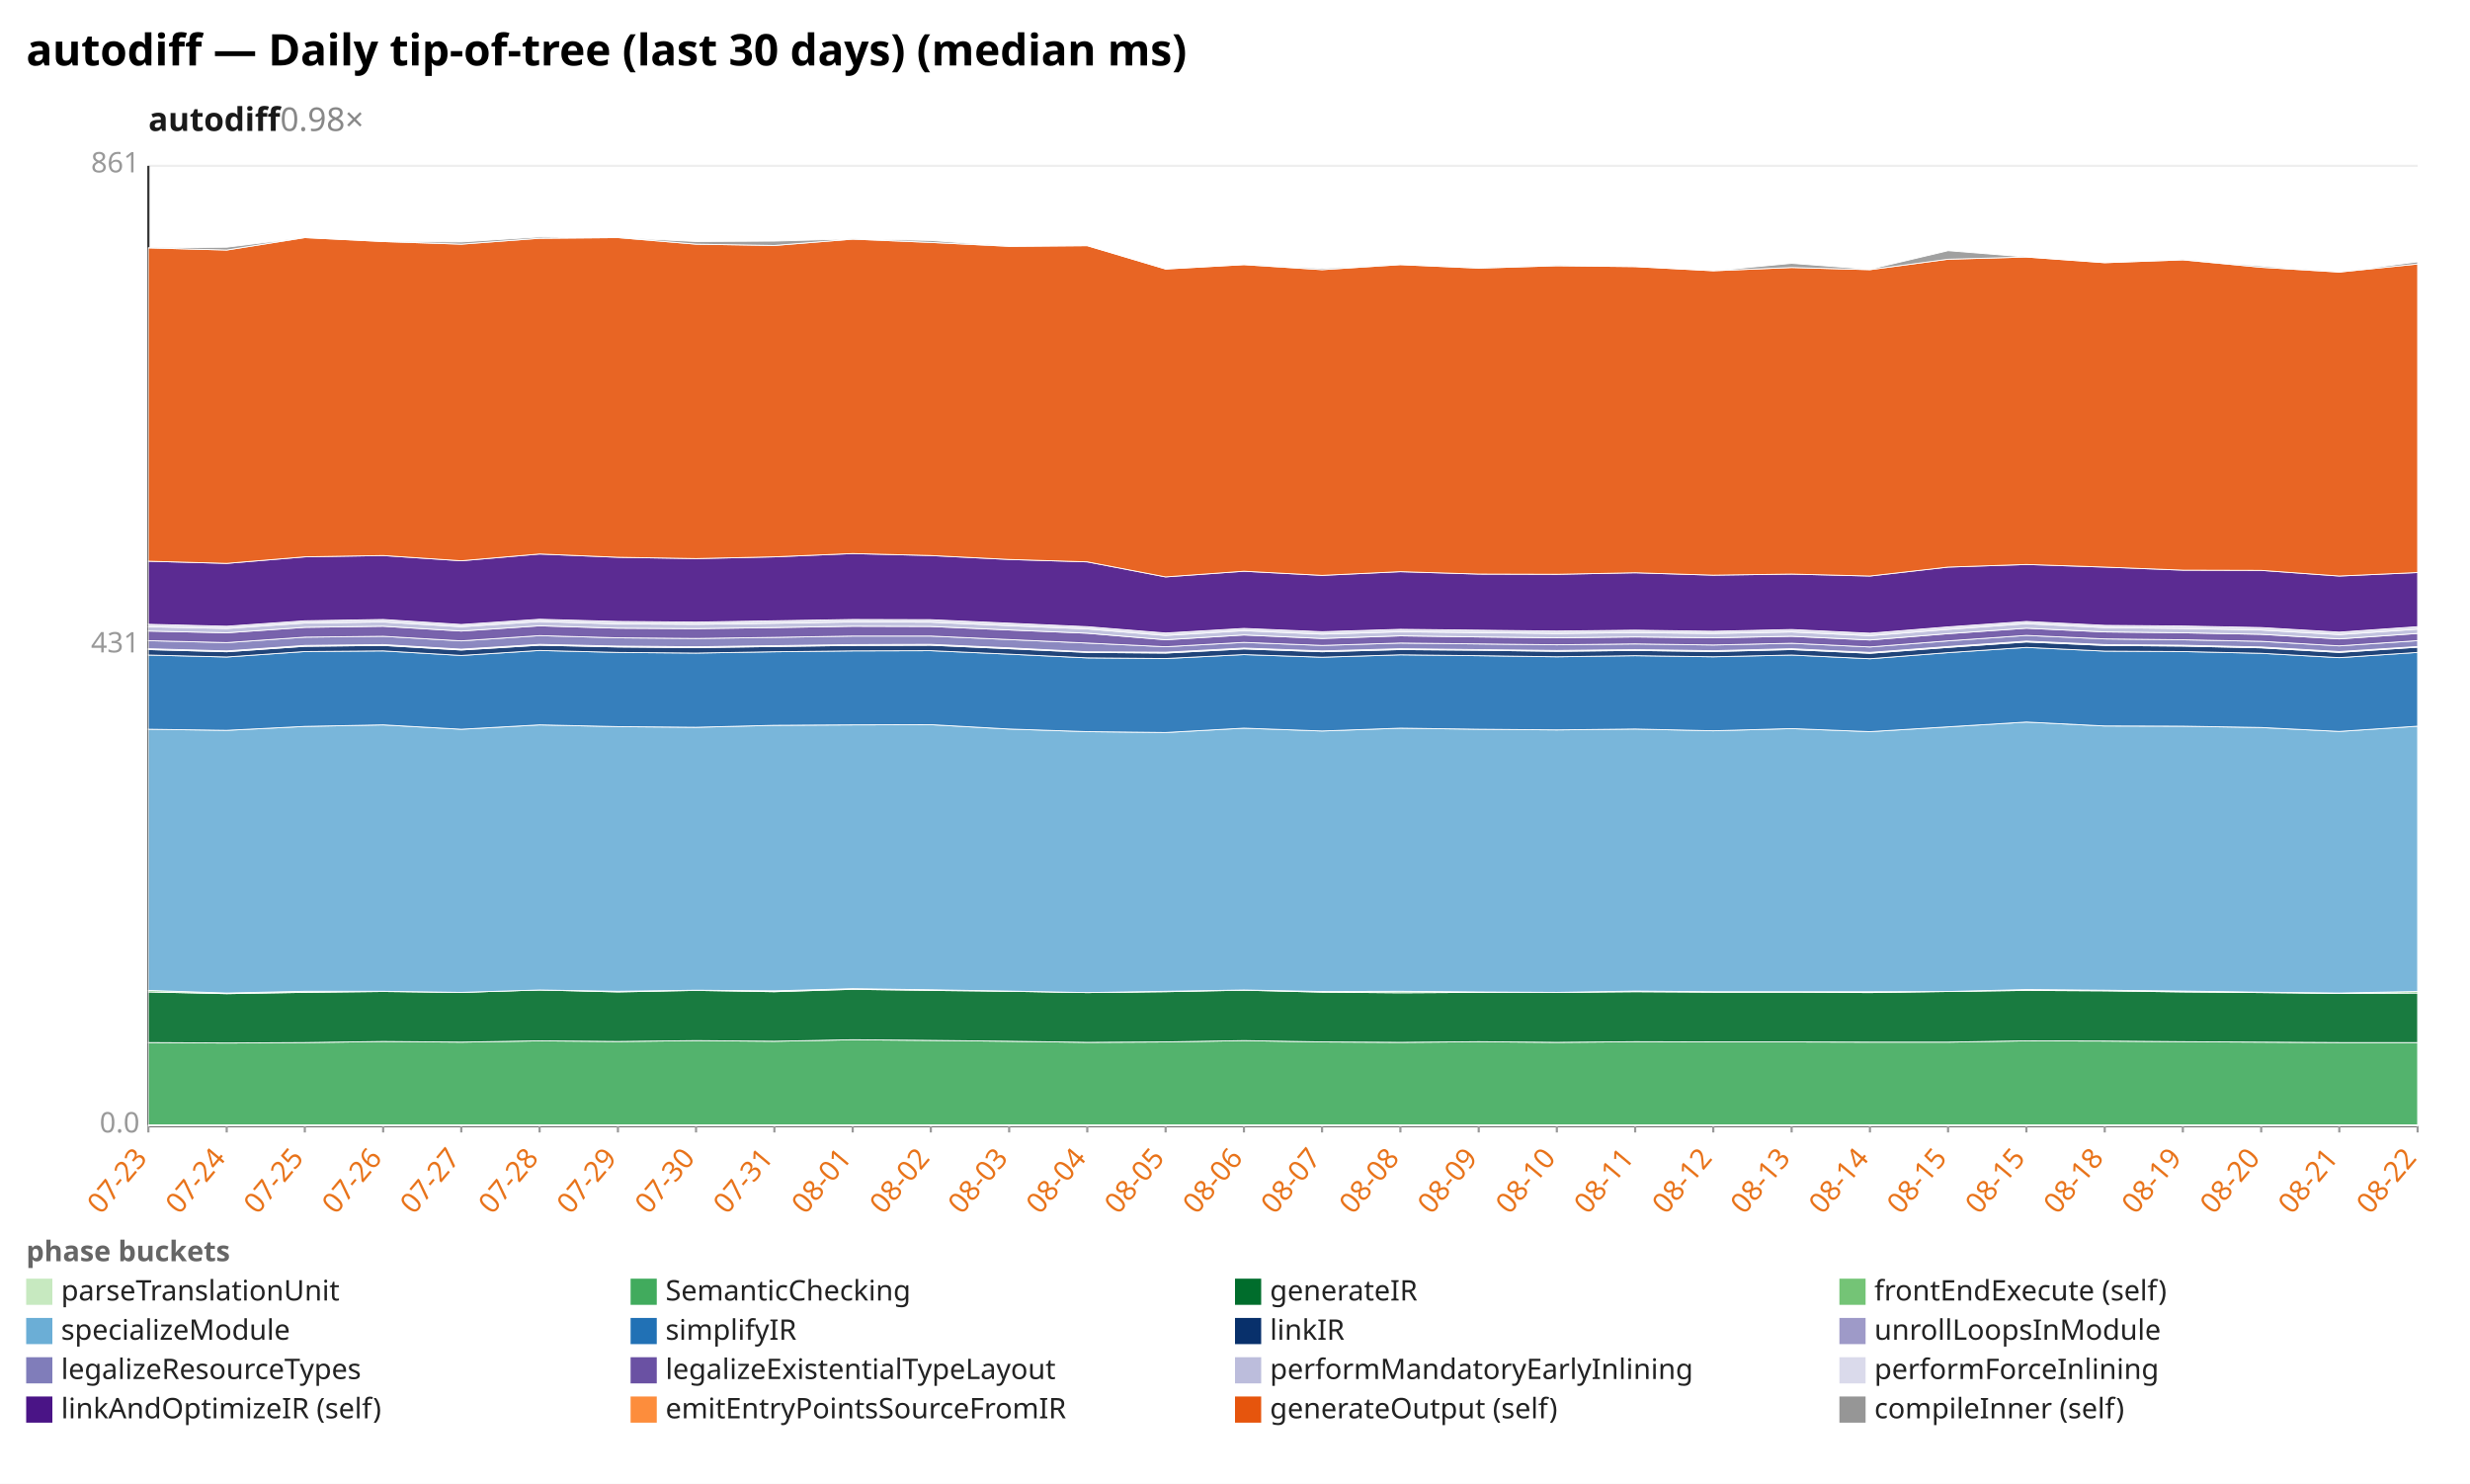
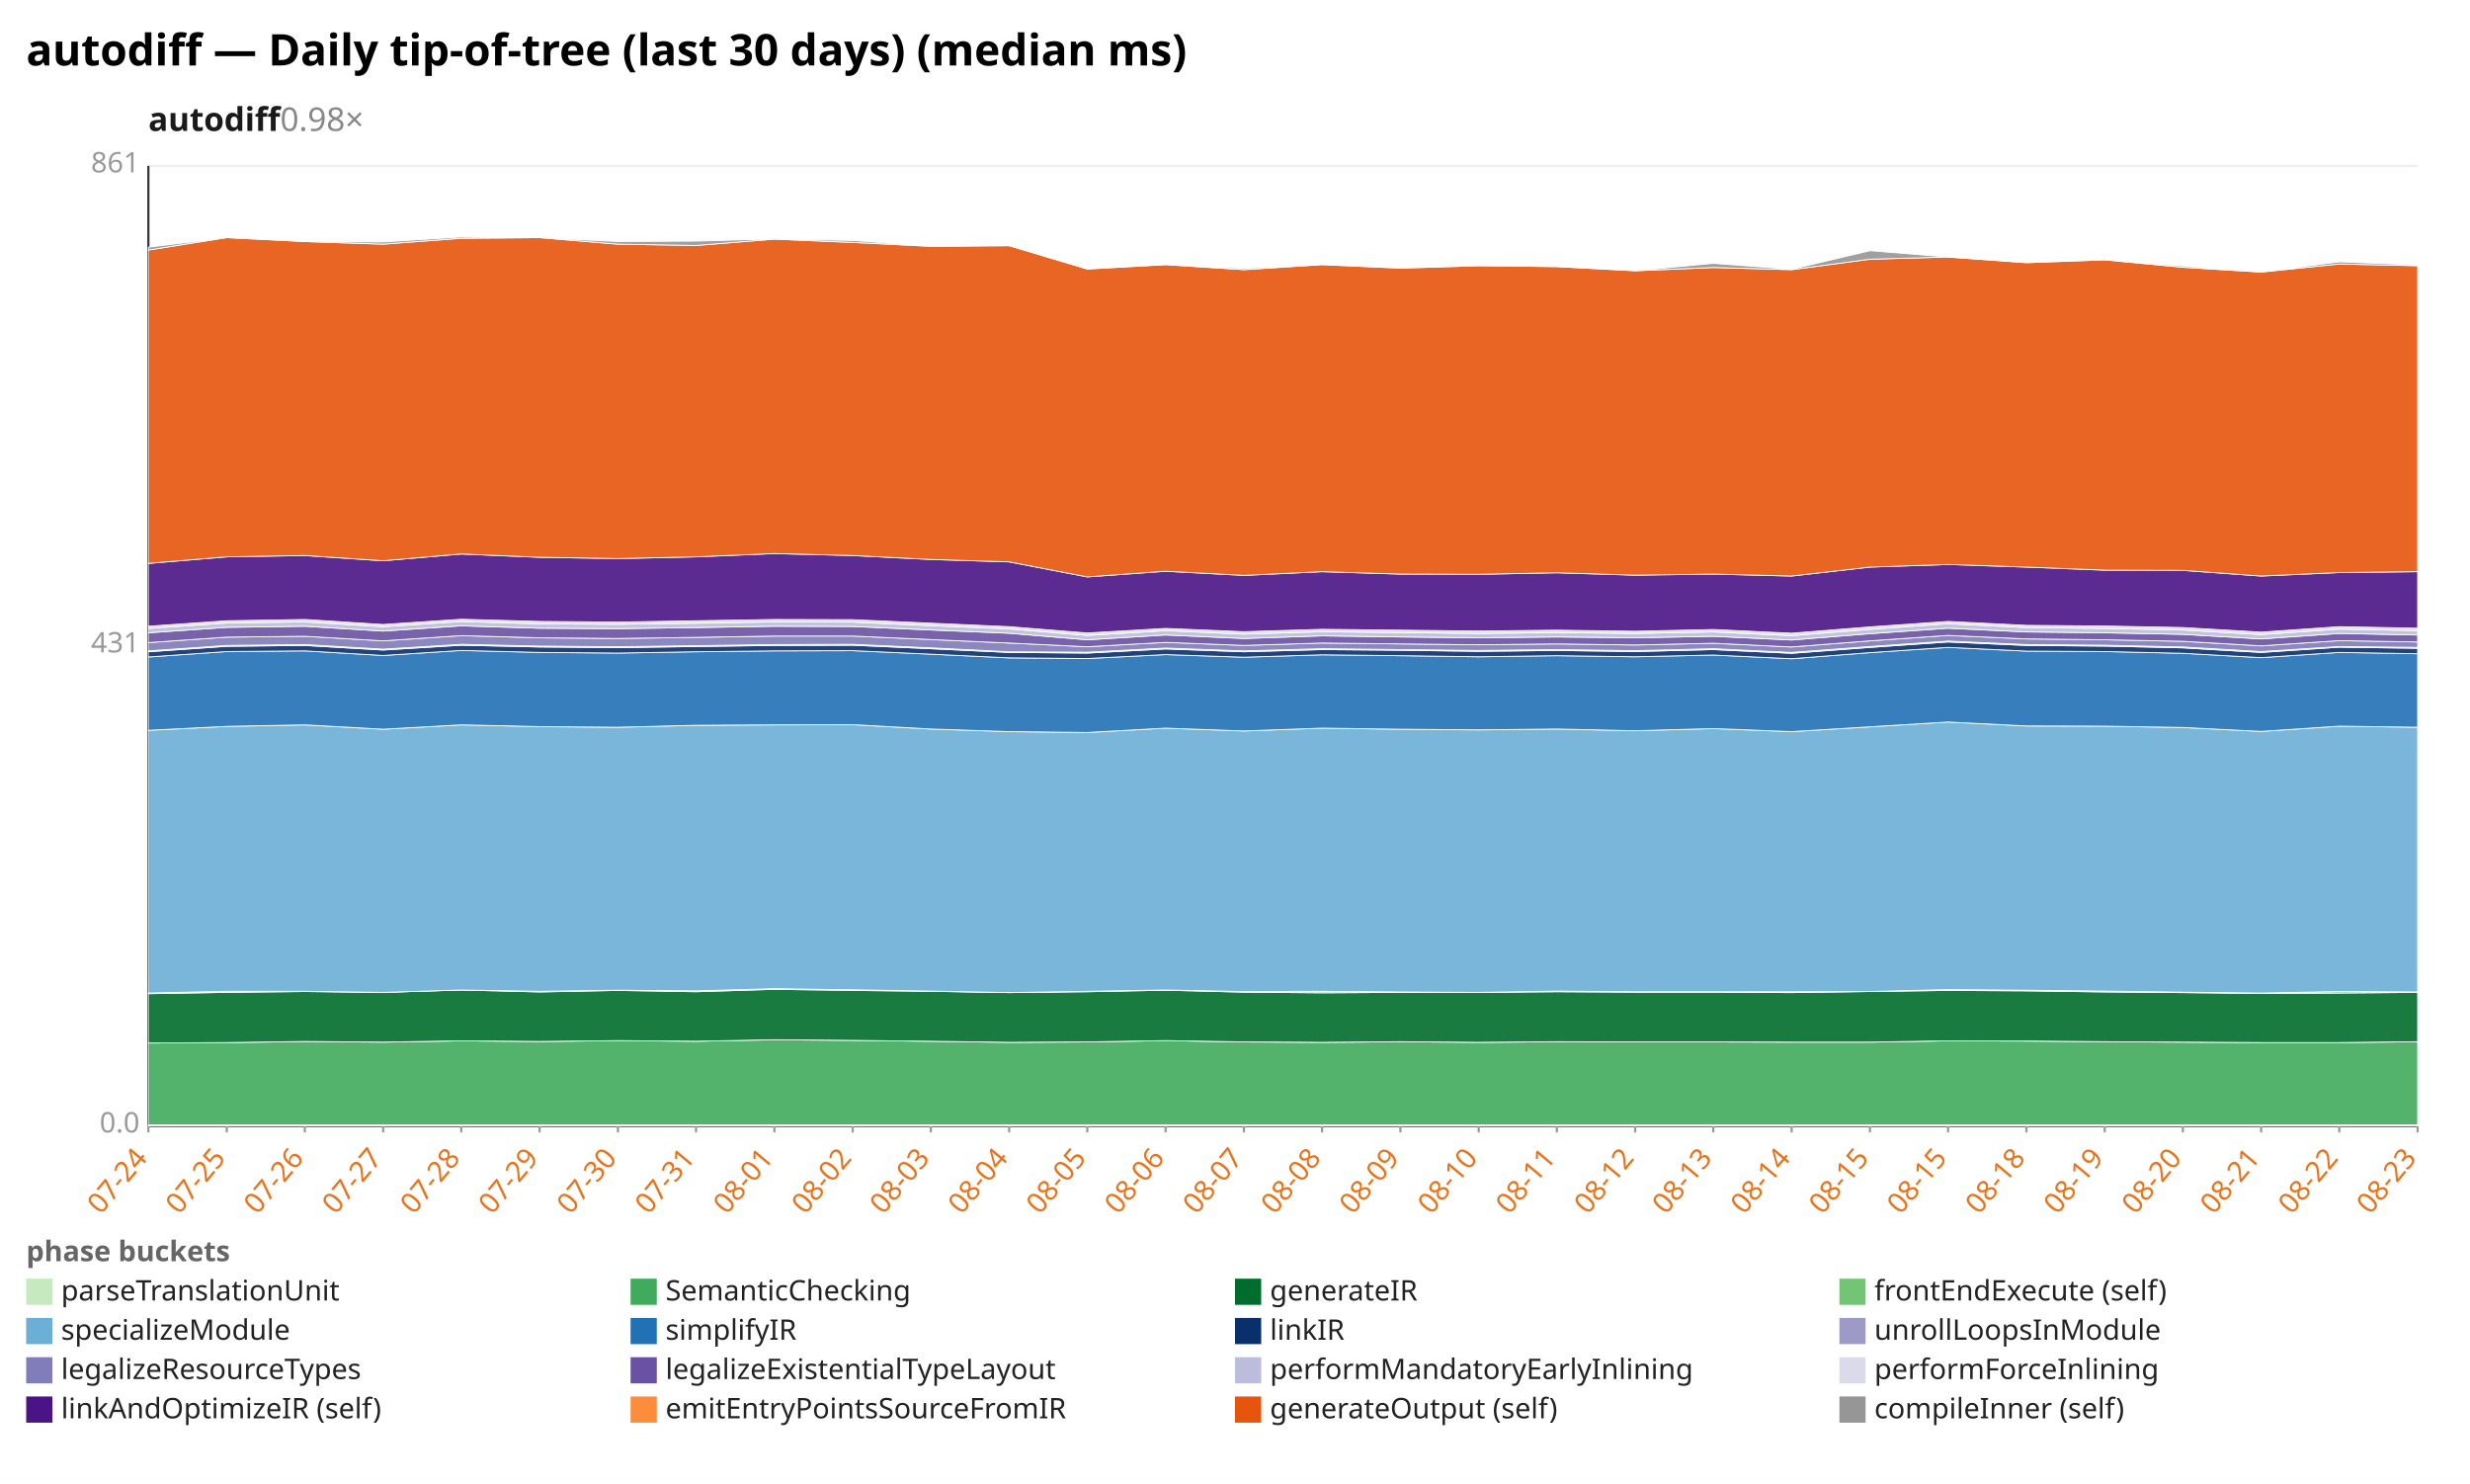
<svg xmlns="http://www.w3.org/2000/svg" width="1132" height="680" viewBox="0 0 1132 680" preserveAspectRatio="xMidYMid meet" font-family="sans-serif" font-size="13">
  <rect width="1132" height="680" fill="white" />
  <text x="12" y="30" font-size="20" font-weight="bold">autodiff — Daily tip-of-tree (last 30 days) (median ms)</text>
  <text x="68" y="60" font-size="15" font-weight="600" fill="#1a1a1a">autodiff<tspan fill="#888" font-weight="400" text-decoration="none">  0.98×</tspan>
  </text>
  <line x1="68.0" y1="516.0" x2="1108.0" y2="516.0" stroke="#eee" />
  <text x="64.0" y="519.0" text-anchor="end" fill="#999">0.0</text>
  <line x1="68.0" y1="296.0" x2="1108.0" y2="296.0" stroke="#eee" />
  <text x="64.0" y="299.0" text-anchor="end" fill="#999">431</text>
  <line x1="68.0" y1="76.0" x2="1108.0" y2="76.0" stroke="#eee" />
  <text x="64.0" y="79.0" text-anchor="end" fill="#999">861</text>
  <line x1="68.0" y1="76.0" x2="68.0" y2="516.0" stroke="#333" />
  <line x1="68.0" y1="516.0" x2="1108.0" y2="516.0" stroke="#333" />
  <line x1="68.0" y1="516.0" x2="68.0" y2="519.0" stroke="#999" />
-   <text x="68.0" y="531.0" text-anchor="end" fill="#e8731a" transform="rotate(-50 68.0 531.0)">07-23</text>
+   <text x="68.0" y="531.0" text-anchor="end" fill="#e8731a" transform="rotate(-50 68.0 531.0)">07-24</text>
  <line x1="103.9" y1="516.0" x2="103.9" y2="519.0" stroke="#999" />
-   <text x="103.9" y="531.0" text-anchor="end" fill="#e8731a" transform="rotate(-50 103.9 531.0)">07-24</text>
+   <text x="103.9" y="531.0" text-anchor="end" fill="#e8731a" transform="rotate(-50 103.9 531.0)">07-25</text>
  <line x1="139.7" y1="516.0" x2="139.7" y2="519.0" stroke="#999" />
-   <text x="139.7" y="531.0" text-anchor="end" fill="#e8731a" transform="rotate(-50 139.7 531.0)">07-25</text>
+   <text x="139.7" y="531.0" text-anchor="end" fill="#e8731a" transform="rotate(-50 139.7 531.0)">07-26</text>
  <line x1="175.6" y1="516.0" x2="175.6" y2="519.0" stroke="#999" />
-   <text x="175.6" y="531.0" text-anchor="end" fill="#e8731a" transform="rotate(-50 175.6 531.0)">07-26</text>
+   <text x="175.6" y="531.0" text-anchor="end" fill="#e8731a" transform="rotate(-50 175.6 531.0)">07-27</text>
  <line x1="211.4" y1="516.0" x2="211.4" y2="519.0" stroke="#999" />
-   <text x="211.4" y="531.0" text-anchor="end" fill="#e8731a" transform="rotate(-50 211.4 531.0)">07-27</text>
+   <text x="211.4" y="531.0" text-anchor="end" fill="#e8731a" transform="rotate(-50 211.4 531.0)">07-28</text>
  <line x1="247.3" y1="516.0" x2="247.3" y2="519.0" stroke="#999" />
-   <text x="247.3" y="531.0" text-anchor="end" fill="#e8731a" transform="rotate(-50 247.3 531.0)">07-28</text>
+   <text x="247.3" y="531.0" text-anchor="end" fill="#e8731a" transform="rotate(-50 247.3 531.0)">07-29</text>
  <line x1="283.2" y1="516.0" x2="283.2" y2="519.0" stroke="#999" />
-   <text x="283.2" y="531.0" text-anchor="end" fill="#e8731a" transform="rotate(-50 283.2 531.0)">07-29</text>
+   <text x="283.2" y="531.0" text-anchor="end" fill="#e8731a" transform="rotate(-50 283.2 531.0)">07-30</text>
  <line x1="319.0" y1="516.0" x2="319.0" y2="519.0" stroke="#999" />
-   <text x="319.0" y="531.0" text-anchor="end" fill="#e8731a" transform="rotate(-50 319.0 531.0)">07-30</text>
+   <text x="319.0" y="531.0" text-anchor="end" fill="#e8731a" transform="rotate(-50 319.0 531.0)">07-31</text>
  <line x1="354.9" y1="516.0" x2="354.9" y2="519.0" stroke="#999" />
-   <text x="354.9" y="531.0" text-anchor="end" fill="#e8731a" transform="rotate(-50 354.9 531.0)">07-31</text>
+   <text x="354.9" y="531.0" text-anchor="end" fill="#e8731a" transform="rotate(-50 354.9 531.0)">08-01</text>
  <line x1="390.8" y1="516.0" x2="390.8" y2="519.0" stroke="#999" />
-   <text x="390.8" y="531.0" text-anchor="end" fill="#e8731a" transform="rotate(-50 390.8 531.0)">08-01</text>
+   <text x="390.8" y="531.0" text-anchor="end" fill="#e8731a" transform="rotate(-50 390.8 531.0)">08-02</text>
  <line x1="426.6" y1="516.0" x2="426.6" y2="519.0" stroke="#999" />
-   <text x="426.6" y="531.0" text-anchor="end" fill="#e8731a" transform="rotate(-50 426.6 531.0)">08-02</text>
+   <text x="426.6" y="531.0" text-anchor="end" fill="#e8731a" transform="rotate(-50 426.6 531.0)">08-03</text>
  <line x1="462.5" y1="516.0" x2="462.5" y2="519.0" stroke="#999" />
-   <text x="462.5" y="531.0" text-anchor="end" fill="#e8731a" transform="rotate(-50 462.5 531.0)">08-03</text>
+   <text x="462.5" y="531.0" text-anchor="end" fill="#e8731a" transform="rotate(-50 462.5 531.0)">08-04</text>
  <line x1="498.3" y1="516.0" x2="498.3" y2="519.0" stroke="#999" />
-   <text x="498.3" y="531.0" text-anchor="end" fill="#e8731a" transform="rotate(-50 498.3 531.0)">08-04</text>
+   <text x="498.3" y="531.0" text-anchor="end" fill="#e8731a" transform="rotate(-50 498.3 531.0)">08-05</text>
  <line x1="534.2" y1="516.0" x2="534.2" y2="519.0" stroke="#999" />
-   <text x="534.2" y="531.0" text-anchor="end" fill="#e8731a" transform="rotate(-50 534.2 531.0)">08-05</text>
+   <text x="534.2" y="531.0" text-anchor="end" fill="#e8731a" transform="rotate(-50 534.2 531.0)">08-06</text>
  <line x1="570.1" y1="516.0" x2="570.1" y2="519.0" stroke="#999" />
-   <text x="570.1" y="531.0" text-anchor="end" fill="#e8731a" transform="rotate(-50 570.1 531.0)">08-06</text>
+   <text x="570.1" y="531.0" text-anchor="end" fill="#e8731a" transform="rotate(-50 570.1 531.0)">08-07</text>
  <line x1="605.9" y1="516.0" x2="605.9" y2="519.0" stroke="#999" />
-   <text x="605.9" y="531.0" text-anchor="end" fill="#e8731a" transform="rotate(-50 605.9 531.0)">08-07</text>
+   <text x="605.9" y="531.0" text-anchor="end" fill="#e8731a" transform="rotate(-50 605.9 531.0)">08-08</text>
  <line x1="641.8" y1="516.0" x2="641.8" y2="519.0" stroke="#999" />
-   <text x="641.8" y="531.0" text-anchor="end" fill="#e8731a" transform="rotate(-50 641.8 531.0)">08-08</text>
+   <text x="641.8" y="531.0" text-anchor="end" fill="#e8731a" transform="rotate(-50 641.8 531.0)">08-09</text>
  <line x1="677.7" y1="516.0" x2="677.7" y2="519.0" stroke="#999" />
-   <text x="677.7" y="531.0" text-anchor="end" fill="#e8731a" transform="rotate(-50 677.7 531.0)">08-09</text>
+   <text x="677.7" y="531.0" text-anchor="end" fill="#e8731a" transform="rotate(-50 677.7 531.0)">08-10</text>
  <line x1="713.5" y1="516.0" x2="713.5" y2="519.0" stroke="#999" />
-   <text x="713.5" y="531.0" text-anchor="end" fill="#e8731a" transform="rotate(-50 713.5 531.0)">08-10</text>
+   <text x="713.5" y="531.0" text-anchor="end" fill="#e8731a" transform="rotate(-50 713.5 531.0)">08-11</text>
  <line x1="749.4" y1="516.0" x2="749.4" y2="519.0" stroke="#999" />
-   <text x="749.4" y="531.0" text-anchor="end" fill="#e8731a" transform="rotate(-50 749.4 531.0)">08-11</text>
+   <text x="749.4" y="531.0" text-anchor="end" fill="#e8731a" transform="rotate(-50 749.4 531.0)">08-12</text>
  <line x1="785.2" y1="516.0" x2="785.2" y2="519.0" stroke="#999" />
-   <text x="785.2" y="531.0" text-anchor="end" fill="#e8731a" transform="rotate(-50 785.2 531.0)">08-12</text>
+   <text x="785.2" y="531.0" text-anchor="end" fill="#e8731a" transform="rotate(-50 785.2 531.0)">08-13</text>
  <line x1="821.1" y1="516.0" x2="821.1" y2="519.0" stroke="#999" />
-   <text x="821.1" y="531.0" text-anchor="end" fill="#e8731a" transform="rotate(-50 821.1 531.0)">08-13</text>
+   <text x="821.1" y="531.0" text-anchor="end" fill="#e8731a" transform="rotate(-50 821.1 531.0)">08-14</text>
  <line x1="857.0" y1="516.0" x2="857.0" y2="519.0" stroke="#999" />
-   <text x="857.0" y="531.0" text-anchor="end" fill="#e8731a" transform="rotate(-50 857.0 531.0)">08-14</text>
+   <text x="857.0" y="531.0" text-anchor="end" fill="#e8731a" transform="rotate(-50 857.0 531.0)">08-15</text>
  <line x1="892.8" y1="516.0" x2="892.8" y2="519.0" stroke="#999" />
  <text x="892.8" y="531.0" text-anchor="end" fill="#e8731a" transform="rotate(-50 892.8 531.0)">08-15</text>
  <line x1="928.7" y1="516.0" x2="928.7" y2="519.0" stroke="#999" />
-   <text x="928.7" y="531.0" text-anchor="end" fill="#e8731a" transform="rotate(-50 928.7 531.0)">08-15</text>
+   <text x="928.7" y="531.0" text-anchor="end" fill="#e8731a" transform="rotate(-50 928.7 531.0)">08-18</text>
  <line x1="964.6" y1="516.0" x2="964.6" y2="519.0" stroke="#999" />
-   <text x="964.6" y="531.0" text-anchor="end" fill="#e8731a" transform="rotate(-50 964.6 531.0)">08-18</text>
+   <text x="964.6" y="531.0" text-anchor="end" fill="#e8731a" transform="rotate(-50 964.6 531.0)">08-19</text>
  <line x1="1000.4" y1="516.0" x2="1000.4" y2="519.0" stroke="#999" />
-   <text x="1000.4" y="531.0" text-anchor="end" fill="#e8731a" transform="rotate(-50 1000.4 531.0)">08-19</text>
+   <text x="1000.4" y="531.0" text-anchor="end" fill="#e8731a" transform="rotate(-50 1000.4 531.0)">08-20</text>
  <line x1="1036.3" y1="516.0" x2="1036.3" y2="519.0" stroke="#999" />
-   <text x="1036.3" y="531.0" text-anchor="end" fill="#e8731a" transform="rotate(-50 1036.3 531.0)">08-20</text>
+   <text x="1036.3" y="531.0" text-anchor="end" fill="#e8731a" transform="rotate(-50 1036.3 531.0)">08-21</text>
  <line x1="1072.1" y1="516.0" x2="1072.1" y2="519.0" stroke="#999" />
-   <text x="1072.1" y="531.0" text-anchor="end" fill="#e8731a" transform="rotate(-50 1072.1 531.0)">08-21</text>
+   <text x="1072.1" y="531.0" text-anchor="end" fill="#e8731a" transform="rotate(-50 1072.1 531.0)">08-22</text>
  <line x1="1108.0" y1="516.0" x2="1108.0" y2="519.0" stroke="#999" />
-   <text x="1108.0" y="531.0" text-anchor="end" fill="#e8731a" transform="rotate(-50 1108.0 531.0)">08-22</text>
+   <text x="1108.0" y="531.0" text-anchor="end" fill="#e8731a" transform="rotate(-50 1108.0 531.0)">08-23</text>
  <polygon points="68.0,515.5 103.9,515.5 139.7,515.5 175.6,515.5 211.4,515.5 247.3,515.5 283.2,515.5 319.0,515.5 354.9,515.5 390.8,515.5 426.6,515.5 462.5,515.5 498.3,515.5 534.2,515.5 570.1,515.5 605.9,515.5 641.8,515.5 677.7,515.5 713.5,515.5 749.4,515.5 785.2,515.5 821.1,515.5 857.0,515.5 892.8,515.5 928.7,515.5 964.6,515.5 1000.4,515.5 1036.3,515.5 1072.1,515.5 1108.0,515.5 1108.0,516.0 1072.1,516.0 1036.3,516.0 1000.4,516.0 964.6,516.0 928.7,516.0 892.8,516.0 857.0,516.0 821.1,516.0 785.2,516.0 749.4,516.0 713.5,516.0 677.7,516.0 641.8,516.0 605.9,516.0 570.1,516.0 534.2,516.0 498.3,516.0 462.5,516.0 426.6,516.0 390.8,516.0 354.9,516.0 319.0,516.0 283.2,516.0 247.3,516.0 211.4,516.0 175.6,516.0 139.7,516.0 103.9,516.0 68.0,516.0" fill="#c7e9c0" fill-opacity="0.9" stroke="#fff" stroke-width="0.4" />
-   <polygon points="68.0,477.8 103.9,478.0 139.7,477.8 175.6,477.3 211.4,477.6 247.3,477.0 283.2,477.3 319.0,476.9 354.9,477.2 390.8,476.5 426.6,476.8 462.5,477.2 498.3,477.7 534.2,477.5 570.1,476.9 605.9,477.5 641.8,477.7 677.7,477.4 713.5,477.7 749.4,477.4 785.2,477.5 821.1,477.5 857.0,477.6 892.8,477.6 928.7,477.0 964.6,477.1 1000.4,477.4 1036.3,477.6 1072.1,477.8 1108.0,477.8 1108.0,515.5 1072.1,515.5 1036.3,515.5 1000.4,515.5 964.6,515.5 928.7,515.5 892.8,515.5 857.0,515.5 821.1,515.5 785.2,515.5 749.4,515.5 713.5,515.5 677.7,515.5 641.8,515.5 605.9,515.5 570.1,515.5 534.2,515.5 498.3,515.5 462.5,515.5 426.6,515.5 390.8,515.5 354.9,515.5 319.0,515.5 283.2,515.5 247.3,515.5 211.4,515.5 175.6,515.5 139.7,515.5 103.9,515.5 68.0,515.5" fill="#41ab5d" fill-opacity="0.9" stroke="#fff" stroke-width="0.4" />
-   <polygon points="68.0,454.6 103.9,455.4 139.7,454.8 175.6,454.4 211.4,454.8 247.3,453.7 283.2,454.6 319.0,453.9 354.9,454.5 390.8,453.4 426.6,453.9 462.5,454.3 498.3,454.9 534.2,454.5 570.1,453.8 605.9,454.7 641.8,455.0 677.7,454.8 713.5,454.8 749.4,454.5 785.2,454.7 821.1,454.7 857.0,454.9 892.8,454.4 928.7,453.9 964.6,454.1 1000.4,454.6 1036.3,454.9 1072.1,455.3 1108.0,455.1 1108.0,477.8 1072.1,477.8 1036.3,477.6 1000.4,477.4 964.6,477.1 928.7,477.0 892.8,477.6 857.0,477.6 821.1,477.5 785.2,477.5 749.4,477.4 713.5,477.7 677.7,477.4 641.8,477.7 605.9,477.5 570.1,476.9 534.2,477.5 498.3,477.7 462.5,477.2 426.6,476.8 390.8,476.5 354.9,477.2 319.0,476.9 283.2,477.3 247.3,477.0 211.4,477.6 175.6,477.3 139.7,477.8 103.9,478.0 68.0,477.8" fill="#006d2c" fill-opacity="0.9" stroke="#fff" stroke-width="0.4" />
-   <polygon points="68.0,453.9 103.9,455.1 139.7,454.3 175.6,454.3 211.4,454.8 247.3,453.7 283.2,454.3 319.0,453.8 354.9,454.1 390.8,453.1 426.6,453.6 462.5,454.2 498.3,454.9 534.2,454.3 570.1,453.7 605.9,454.4 641.8,454.3 677.7,454.6 713.5,454.8 749.4,454.2 785.2,454.5 821.1,454.5 857.0,454.5 892.8,454.4 928.7,453.5 964.6,453.8 1000.4,454.2 1036.3,454.7 1072.1,455.1 1108.0,454.4 1108.0,455.1 1072.1,455.3 1036.3,454.9 1000.4,454.6 964.6,454.1 928.7,453.9 892.8,454.4 857.0,454.9 821.1,454.7 785.2,454.7 749.4,454.5 713.5,454.8 677.7,454.8 641.8,455.0 605.9,454.7 570.1,453.8 534.2,454.5 498.3,454.9 462.5,454.3 426.6,453.9 390.8,453.4 354.9,454.5 319.0,453.9 283.2,454.6 247.3,453.7 211.4,454.8 175.6,454.4 139.7,454.8 103.9,455.4 68.0,454.6" fill="#74c476" fill-opacity="0.9" stroke="#fff" stroke-width="0.4" />
-   <polygon points="68.0,334.2 103.9,334.7 139.7,332.9 175.6,332.2 211.4,334.2 247.3,332.2 283.2,333.0 319.0,333.3 354.9,332.4 390.8,332.2 426.6,332.1 462.5,334.1 498.3,335.3 534.2,335.7 570.1,333.7 605.9,335.0 641.8,333.7 677.7,334.2 713.5,334.5 749.4,334.1 785.2,334.9 821.1,333.9 857.0,335.3 892.8,333.1 928.7,330.9 964.6,332.7 1000.4,332.8 1036.3,333.4 1072.1,335.2 1108.0,332.8 1108.0,454.4 1072.1,455.1 1036.3,454.7 1000.4,454.2 964.6,453.8 928.7,453.5 892.8,454.4 857.0,454.5 821.1,454.5 785.2,454.5 749.4,454.2 713.5,454.8 677.7,454.6 641.8,454.3 605.9,454.4 570.1,453.7 534.2,454.3 498.3,454.9 462.5,454.2 426.6,453.6 390.8,453.1 354.9,454.1 319.0,453.8 283.2,454.3 247.3,453.7 211.4,454.8 175.6,454.3 139.7,454.3 103.9,455.1 68.0,453.9" fill="#6baed6" fill-opacity="0.9" stroke="#fff" stroke-width="0.4" />
-   <polygon points="68.0,300.2 103.9,301.1 139.7,298.6 175.6,298.3 211.4,300.4 247.3,298.1 283.2,299.0 319.0,299.3 354.9,298.7 390.8,298.3 426.6,298.2 462.5,299.8 498.3,301.5 534.2,301.8 570.1,300.0 605.9,301.2 641.8,300.1 677.7,300.5 713.5,301.0 749.4,300.5 785.2,301.0 821.1,300.2 857.0,301.9 892.8,299.1 928.7,296.7 964.6,298.4 1000.4,298.6 1036.3,299.4 1072.1,301.4 1108.0,299.0 1108.0,332.8 1072.1,335.2 1036.3,333.4 1000.4,332.8 964.6,332.7 928.7,330.9 892.8,333.1 857.0,335.3 821.1,333.9 785.2,334.9 749.4,334.1 713.5,334.5 677.7,334.2 641.8,333.7 605.9,335.0 570.1,333.7 534.2,335.7 498.3,335.3 462.5,334.1 426.6,332.1 390.8,332.2 354.9,332.4 319.0,333.3 283.2,333.0 247.3,332.2 211.4,334.2 175.6,332.2 139.7,332.9 103.9,334.7 68.0,334.2" fill="#2171b5" fill-opacity="0.9" stroke="#fff" stroke-width="0.4" />
-   <polygon points="68.0,297.7 103.9,298.7 139.7,296.2 175.6,295.8 211.4,297.9 247.3,295.7 283.2,296.5 319.0,296.8 354.9,296.3 390.8,295.8 426.6,295.7 462.5,297.3 498.3,299.0 534.2,299.3 570.1,297.4 605.9,298.7 641.8,297.7 677.7,298.0 713.5,298.5 749.4,298.1 785.2,298.6 821.1,297.7 857.0,299.4 892.8,296.7 928.7,294.2 964.6,295.8 1000.4,296.1 1036.3,296.9 1072.1,299.0 1108.0,296.6 1108.0,299.0 1072.1,301.4 1036.3,299.4 1000.4,298.6 964.6,298.4 928.7,296.7 892.8,299.1 857.0,301.9 821.1,300.2 785.2,301.0 749.4,300.5 713.5,301.0 677.7,300.5 641.8,300.1 605.9,301.2 570.1,300.0 534.2,301.8 498.3,301.5 462.5,299.8 426.6,298.2 390.8,298.3 354.9,298.7 319.0,299.3 283.2,299.0 247.3,298.1 211.4,300.4 175.6,298.3 139.7,298.6 103.9,301.1 68.0,300.2" fill="#08306b" fill-opacity="0.9" stroke="#fff" stroke-width="0.4" />
-   <polygon points="68.0,297.3 103.9,298.3 139.7,295.8 175.6,295.4 211.4,297.5 247.3,295.3 283.2,296.1 319.0,296.4 354.9,295.9 390.8,295.4 426.6,295.3 462.5,296.9 498.3,298.7 534.2,298.9 570.1,297.0 605.9,298.3 641.8,297.3 677.7,297.7 713.5,298.1 749.4,297.7 785.2,298.2 821.1,297.3 857.0,299.0 892.8,296.3 928.7,293.8 964.6,295.4 1000.4,295.7 1036.3,296.5 1072.1,298.6 1108.0,296.3 1108.0,296.6 1072.1,299.0 1036.3,296.9 1000.4,296.1 964.6,295.8 928.7,294.2 892.8,296.7 857.0,299.4 821.1,297.7 785.2,298.6 749.4,298.1 713.5,298.5 677.7,298.0 641.8,297.7 605.9,298.7 570.1,297.4 534.2,299.3 498.3,299.0 462.5,297.3 426.6,295.7 390.8,295.8 354.9,296.3 319.0,296.8 283.2,296.5 247.3,295.7 211.4,297.9 175.6,295.8 139.7,296.2 103.9,298.7 68.0,297.7" fill="#9e9ac8" fill-opacity="0.9" stroke="#fff" stroke-width="0.4" />
-   <polygon points="68.0,293.6 103.9,294.5 139.7,292.0 175.6,291.6 211.4,293.7 247.3,291.3 283.2,292.3 319.0,292.6 354.9,292.1 390.8,291.5 426.6,291.5 462.5,293.1 498.3,294.7 534.2,296.4 570.1,294.4 605.9,295.8 641.8,294.7 677.7,295.1 713.5,295.5 749.4,295.1 785.2,295.6 821.1,294.8 857.0,296.5 892.8,293.7 928.7,291.2 964.6,292.8 1000.4,293.2 1036.3,293.9 1072.1,296.0 1108.0,293.6 1108.0,296.3 1072.1,298.6 1036.3,296.5 1000.4,295.7 964.6,295.4 928.7,293.8 892.8,296.3 857.0,299.0 821.1,297.3 785.2,298.2 749.4,297.7 713.5,298.1 677.7,297.7 641.8,297.3 605.9,298.3 570.1,297.0 534.2,298.9 498.3,298.7 462.5,296.9 426.6,295.3 390.8,295.4 354.9,295.9 319.0,296.4 283.2,296.1 247.3,295.3 211.4,297.5 175.6,295.4 139.7,295.8 103.9,298.3 68.0,297.3" fill="#807dba" fill-opacity="0.9" stroke="#fff" stroke-width="0.4" />
-   <polygon points="68.0,289.2 103.9,290.0 139.7,287.5 175.6,287.0 211.4,289.2 247.3,286.8 283.2,287.9 319.0,288.1 354.9,287.6 390.8,287.0 426.6,287.1 462.5,288.7 498.3,290.2 534.2,293.2 570.1,291.0 605.9,292.6 641.8,291.4 677.7,291.9 713.5,292.3 749.4,291.9 785.2,292.3 821.1,291.6 857.0,293.3 892.8,290.4 928.7,287.9 964.6,289.6 1000.4,290.0 1036.3,290.7 1072.1,292.8 1108.0,290.3 1108.0,293.6 1072.1,296.0 1036.3,293.9 1000.4,293.2 964.6,292.8 928.7,291.2 892.8,293.7 857.0,296.5 821.1,294.8 785.2,295.6 749.4,295.1 713.5,295.5 677.7,295.1 641.8,294.7 605.9,295.8 570.1,294.4 534.2,296.4 498.3,294.7 462.5,293.1 426.6,291.5 390.8,291.5 354.9,292.1 319.0,292.6 283.2,292.3 247.3,291.3 211.4,293.7 175.6,291.6 139.7,292.0 103.9,294.5 68.0,293.6" fill="#6a51a3" fill-opacity="0.9" stroke="#fff" stroke-width="0.4" />
-   <polygon points="68.0,287.2 103.9,288.0 139.7,285.5 175.6,285.0 211.4,287.2 247.3,284.8 283.2,285.9 319.0,286.1 354.9,285.6 390.8,285.0 426.6,285.1 462.5,286.7 498.3,288.2 534.2,291.2 570.1,289.0 605.9,290.6 641.8,289.5 677.7,289.9 713.5,290.3 749.4,289.9 785.2,290.3 821.1,289.6 857.0,291.3 892.8,288.4 928.7,285.8 964.6,287.6 1000.4,288.0 1036.3,288.7 1072.1,290.8 1108.0,288.3 1108.0,290.3 1072.1,292.8 1036.3,290.7 1000.4,290.0 964.6,289.6 928.7,287.9 892.8,290.4 857.0,293.3 821.1,291.6 785.2,292.3 749.4,291.9 713.5,292.3 677.7,291.9 641.8,291.4 605.9,292.6 570.1,291.0 534.2,293.2 498.3,290.2 462.5,288.7 426.6,287.1 390.8,287.0 354.9,287.6 319.0,288.1 283.2,287.9 247.3,286.8 211.4,289.2 175.6,287.0 139.7,287.5 103.9,290.0 68.0,289.2" fill="#bcbddc" fill-opacity="0.9" stroke="#fff" stroke-width="0.4" />
-   <polygon points="68.0,286.1 103.9,287.0 139.7,284.5 175.6,283.9 211.4,286.2 247.3,283.8 283.2,284.8 319.0,285.1 354.9,284.5 390.8,283.9 426.6,284.0 462.5,285.6 498.3,287.2 534.2,290.1 570.1,288.0 605.9,289.5 641.8,288.4 677.7,288.8 713.5,289.2 749.4,288.8 785.2,289.3 821.1,288.5 857.0,290.2 892.8,287.3 928.7,284.8 964.6,286.6 1000.4,286.9 1036.3,287.6 1072.1,289.7 1108.0,287.2 1108.0,288.3 1072.1,290.8 1036.3,288.7 1000.4,288.0 964.6,287.6 928.7,285.8 892.8,288.4 857.0,291.3 821.1,289.6 785.2,290.3 749.4,289.9 713.5,290.3 677.7,289.9 641.8,289.5 605.9,290.6 570.1,289.0 534.2,291.2 498.3,288.2 462.5,286.7 426.6,285.1 390.8,285.0 354.9,285.6 319.0,286.1 283.2,285.9 247.3,284.8 211.4,287.2 175.6,285.0 139.7,285.5 103.9,288.0 68.0,287.2" fill="#dadaeb" fill-opacity="0.9" stroke="#fff" stroke-width="0.4" />
-   <polygon points="68.0,257.2 103.9,258.2 139.7,255.2 175.6,254.6 211.4,257.0 247.3,253.9 283.2,255.4 319.0,256.0 354.9,255.2 390.8,253.7 426.6,254.6 462.5,256.4 498.3,257.5 534.2,264.4 570.1,261.8 605.9,263.7 641.8,262.0 677.7,263.1 713.5,263.2 749.4,262.5 785.2,263.6 821.1,263.1 857.0,264.0 892.8,259.9 928.7,258.7 964.6,259.9 1000.4,261.3 1036.3,261.4 1072.1,264.0 1108.0,262.4 1108.0,287.2 1072.1,289.7 1036.3,287.6 1000.4,286.9 964.6,286.6 928.7,284.8 892.8,287.3 857.0,290.2 821.1,288.5 785.2,289.3 749.4,288.8 713.5,289.2 677.7,288.8 641.8,288.4 605.9,289.5 570.1,288.0 534.2,290.1 498.3,287.2 462.5,285.6 426.6,284.0 390.8,283.9 354.9,284.5 319.0,285.1 283.2,284.8 247.3,283.8 211.4,286.2 175.6,283.9 139.7,284.5 103.9,287.0 68.0,286.1" fill="#4a1486" fill-opacity="0.9" stroke="#fff" stroke-width="0.4" />
-   <polygon points="68.0,113.6 103.9,114.6 139.7,108.9 175.6,110.7 211.4,111.9 247.3,109.2 283.2,108.9 319.0,111.9 354.9,112.5 390.8,109.6 426.6,111.1 462.5,112.9 498.3,112.6 534.2,123.3 570.1,121.3 605.9,123.6 641.8,121.3 677.7,122.9 713.5,121.8 749.4,122.2 785.2,124.1 821.1,122.6 857.0,123.6 892.8,118.8 928.7,117.8 964.6,120.4 1000.4,119.1 1036.3,122.5 1072.1,124.7 1108.0,121.0 1108.0,262.4 1072.1,264.0 1036.3,261.4 1000.4,261.3 964.6,259.9 928.7,258.7 892.8,259.9 857.0,264.0 821.1,263.1 785.2,263.6 749.4,262.5 713.5,263.2 677.7,263.1 641.8,262.0 605.9,263.7 570.1,261.8 534.2,264.4 498.3,257.5 462.5,256.4 426.6,254.6 390.8,253.7 354.9,255.2 319.0,256.0 283.2,255.4 247.3,253.9 211.4,257.0 175.6,254.6 139.7,255.2 103.9,258.2 68.0,257.2" fill="#e6550d" fill-opacity="0.9" stroke="#fff" stroke-width="0.4" />
-   <polygon points="68.0,113.6 103.9,113.3 139.7,108.9 175.6,110.7 211.4,110.9 247.3,108.6 283.2,108.9 319.0,110.7 354.9,110.5 390.8,109.5 426.6,110.2 462.5,112.9 498.3,112.6 534.2,123.3 570.1,121.3 605.9,123.0 641.8,121.3 677.7,122.8 713.5,121.7 749.4,122.2 785.2,124.1 821.1,120.7 857.0,123.4 892.8,114.9 928.7,117.8 964.6,120.4 1000.4,119.0 1036.3,121.9 1072.1,124.7 1108.0,120.0 1108.0,121.0 1072.1,124.7 1036.3,122.5 1000.4,119.1 964.6,120.4 928.7,117.8 892.8,118.8 857.0,123.6 821.1,122.6 785.2,124.1 749.4,122.2 713.5,121.8 677.7,122.9 641.8,121.3 605.9,123.6 570.1,121.3 534.2,123.3 498.3,112.6 462.5,112.9 426.6,111.1 390.8,109.6 354.9,112.5 319.0,111.9 283.2,108.9 247.3,109.2 211.4,111.9 175.6,110.7 139.7,108.9 103.9,114.6 68.0,113.6" fill="#969696" fill-opacity="0.9" stroke="#fff" stroke-width="0.4" />
+   <polygon points="68.0,478.0 103.9,477.8 139.7,477.3 175.6,477.6 211.4,477.0 247.3,477.3 283.2,476.9 319.0,477.2 354.9,476.5 390.8,476.8 426.6,477.2 462.5,477.7 498.3,477.5 534.2,476.9 570.1,477.5 605.9,477.7 641.8,477.4 677.7,477.7 713.5,477.4 749.4,477.5 785.2,477.5 821.1,477.6 857.0,477.6 892.8,477.0 928.7,477.1 964.6,477.4 1000.4,477.6 1036.3,477.8 1072.1,477.8 1108.0,477.4 1108.0,515.5 1072.1,515.5 1036.3,515.5 1000.4,515.5 964.6,515.5 928.7,515.5 892.8,515.5 857.0,515.5 821.1,515.5 785.2,515.5 749.4,515.5 713.5,515.5 677.7,515.5 641.8,515.5 605.9,515.5 570.1,515.5 534.2,515.5 498.3,515.5 462.5,515.5 426.6,515.5 390.8,515.5 354.9,515.5 319.0,515.5 283.2,515.5 247.3,515.5 211.4,515.5 175.6,515.5 139.7,515.5 103.9,515.5 68.0,515.5" fill="#41ab5d" fill-opacity="0.9" stroke="#fff" stroke-width="0.4" />
+   <polygon points="68.0,455.4 103.9,454.8 139.7,454.4 175.6,454.8 211.4,453.7 247.3,454.6 283.2,453.9 319.0,454.5 354.9,453.4 390.8,453.9 426.6,454.3 462.5,454.9 498.3,454.5 534.2,453.8 570.1,454.7 605.9,455.0 641.8,454.8 677.7,454.8 713.5,454.5 749.4,454.7 785.2,454.7 821.1,454.9 857.0,454.4 892.8,453.9 928.7,454.1 964.6,454.6 1000.4,454.9 1036.3,455.3 1072.1,455.1 1108.0,454.8 1108.0,477.4 1072.1,477.8 1036.3,477.8 1000.4,477.6 964.6,477.4 928.7,477.1 892.8,477.0 857.0,477.6 821.1,477.6 785.2,477.5 749.4,477.5 713.5,477.4 677.7,477.7 641.8,477.4 605.9,477.7 570.1,477.5 534.2,476.9 498.3,477.5 462.5,477.7 426.6,477.2 390.8,476.8 354.9,476.5 319.0,477.2 283.2,476.9 247.3,477.3 211.4,477.0 175.6,477.6 139.7,477.3 103.9,477.8 68.0,478.0" fill="#006d2c" fill-opacity="0.9" stroke="#fff" stroke-width="0.4" />
+   <polygon points="68.0,455.1 103.9,454.3 139.7,454.3 175.6,454.8 211.4,453.7 247.3,454.3 283.2,453.8 319.0,454.1 354.9,453.1 390.8,453.6 426.6,454.2 462.5,454.9 498.3,454.3 534.2,453.7 570.1,454.4 605.9,454.3 641.8,454.6 677.7,454.8 713.5,454.2 749.4,454.5 785.2,454.5 821.1,454.5 857.0,454.4 892.8,453.5 928.7,453.8 964.6,454.2 1000.4,454.7 1036.3,455.1 1072.1,454.4 1108.0,454.6 1108.0,454.8 1072.1,455.1 1036.3,455.3 1000.4,454.9 964.6,454.6 928.7,454.1 892.8,453.9 857.0,454.4 821.1,454.9 785.2,454.7 749.4,454.7 713.5,454.5 677.7,454.8 641.8,454.8 605.9,455.0 570.1,454.7 534.2,453.8 498.3,454.5 462.5,454.9 426.6,454.3 390.8,453.9 354.9,453.4 319.0,454.5 283.2,453.9 247.3,454.6 211.4,453.7 175.6,454.8 139.7,454.4 103.9,454.8 68.0,455.4" fill="#74c476" fill-opacity="0.9" stroke="#fff" stroke-width="0.4" />
+   <polygon points="68.0,334.7 103.9,332.9 139.7,332.2 175.6,334.2 211.4,332.2 247.3,333.0 283.2,333.3 319.0,332.4 354.9,332.2 390.8,332.1 426.6,334.1 462.5,335.3 498.3,335.7 534.2,333.7 570.1,335.0 605.9,333.7 641.8,334.2 677.7,334.5 713.5,334.1 749.4,334.9 785.2,333.9 821.1,335.3 857.0,333.1 892.8,330.9 928.7,332.7 964.6,332.8 1000.4,333.4 1036.3,335.2 1072.1,332.8 1108.0,333.3 1108.0,454.6 1072.1,454.4 1036.3,455.1 1000.4,454.7 964.6,454.2 928.7,453.8 892.8,453.5 857.0,454.4 821.1,454.5 785.2,454.5 749.4,454.5 713.5,454.2 677.7,454.8 641.8,454.6 605.9,454.3 570.1,454.4 534.2,453.7 498.3,454.3 462.5,454.9 426.6,454.2 390.8,453.6 354.9,453.1 319.0,454.1 283.2,453.8 247.3,454.3 211.4,453.7 175.6,454.8 139.7,454.3 103.9,454.3 68.0,455.1" fill="#6baed6" fill-opacity="0.9" stroke="#fff" stroke-width="0.4" />
+   <polygon points="68.0,301.1 103.9,298.6 139.7,298.3 175.6,300.4 211.4,298.1 247.3,299.0 283.2,299.3 319.0,298.7 354.9,298.3 390.8,298.2 426.6,299.8 462.5,301.5 498.3,301.8 534.2,300.0 570.1,301.2 605.9,300.1 641.8,300.5 677.7,301.0 713.5,300.5 749.4,301.0 785.2,300.2 821.1,301.9 857.0,299.1 892.8,296.7 928.7,298.4 964.6,298.6 1000.4,299.4 1036.3,301.4 1072.1,299.0 1108.0,299.6 1108.0,333.3 1072.1,332.8 1036.3,335.2 1000.4,333.4 964.6,332.8 928.7,332.7 892.8,330.9 857.0,333.1 821.1,335.3 785.2,333.9 749.4,334.9 713.5,334.1 677.7,334.5 641.8,334.2 605.9,333.7 570.1,335.0 534.2,333.7 498.3,335.7 462.5,335.3 426.6,334.1 390.8,332.1 354.9,332.2 319.0,332.4 283.2,333.3 247.3,333.0 211.4,332.2 175.6,334.2 139.7,332.2 103.9,332.9 68.0,334.7" fill="#2171b5" fill-opacity="0.9" stroke="#fff" stroke-width="0.4" />
+   <polygon points="68.0,298.7 103.9,296.2 139.7,295.8 175.6,297.9 211.4,295.7 247.3,296.5 283.2,296.8 319.0,296.3 354.9,295.8 390.8,295.7 426.6,297.3 462.5,299.0 498.3,299.3 534.2,297.4 570.1,298.7 605.9,297.7 641.8,298.0 677.7,298.5 713.5,298.1 749.4,298.6 785.2,297.7 821.1,299.4 857.0,296.7 892.8,294.2 928.7,295.8 964.6,296.1 1000.4,296.9 1036.3,299.0 1072.1,296.6 1108.0,297.1 1108.0,299.6 1072.1,299.0 1036.3,301.4 1000.4,299.4 964.6,298.6 928.7,298.4 892.8,296.7 857.0,299.1 821.1,301.9 785.2,300.2 749.4,301.0 713.5,300.5 677.7,301.0 641.8,300.5 605.9,300.1 570.1,301.2 534.2,300.0 498.3,301.8 462.5,301.5 426.6,299.8 390.8,298.2 354.9,298.3 319.0,298.7 283.2,299.3 247.3,299.0 211.4,298.1 175.6,300.4 139.7,298.3 103.9,298.6 68.0,301.1" fill="#08306b" fill-opacity="0.9" stroke="#fff" stroke-width="0.4" />
+   <polygon points="68.0,298.3 103.9,295.8 139.7,295.4 175.6,297.5 211.4,295.3 247.3,296.1 283.2,296.4 319.0,295.9 354.9,295.4 390.8,295.3 426.6,296.9 462.5,298.7 498.3,298.9 534.2,297.0 570.1,298.3 605.9,297.3 641.8,297.7 677.7,298.1 713.5,297.7 749.4,298.2 785.2,297.3 821.1,299.0 857.0,296.3 892.8,293.8 928.7,295.4 964.6,295.7 1000.4,296.5 1036.3,298.6 1072.1,296.3 1108.0,296.7 1108.0,297.1 1072.1,296.6 1036.3,299.0 1000.4,296.9 964.6,296.1 928.7,295.8 892.8,294.2 857.0,296.7 821.1,299.4 785.2,297.7 749.4,298.6 713.5,298.1 677.7,298.5 641.8,298.0 605.9,297.7 570.1,298.7 534.2,297.4 498.3,299.3 462.5,299.0 426.6,297.3 390.8,295.7 354.9,295.8 319.0,296.3 283.2,296.8 247.3,296.5 211.4,295.7 175.6,297.9 139.7,295.8 103.9,296.2 68.0,298.7" fill="#9e9ac8" fill-opacity="0.9" stroke="#fff" stroke-width="0.4" />
+   <polygon points="68.0,294.5 103.9,292.0 139.7,291.6 175.6,293.7 211.4,291.3 247.3,292.3 283.2,292.6 319.0,292.1 354.9,291.5 390.8,291.5 426.6,293.1 462.5,294.7 498.3,296.4 534.2,294.4 570.1,295.8 605.9,294.7 641.8,295.1 677.7,295.5 713.5,295.1 749.4,295.6 785.2,294.8 821.1,296.5 857.0,293.7 892.8,291.2 928.7,292.8 964.6,293.2 1000.4,293.9 1036.3,296.0 1072.1,293.6 1108.0,294.2 1108.0,296.7 1072.1,296.3 1036.3,298.6 1000.4,296.5 964.6,295.7 928.7,295.4 892.8,293.8 857.0,296.3 821.1,299.0 785.2,297.3 749.4,298.2 713.5,297.7 677.7,298.1 641.8,297.7 605.9,297.3 570.1,298.3 534.2,297.0 498.3,298.9 462.5,298.7 426.6,296.9 390.8,295.3 354.9,295.4 319.0,295.9 283.2,296.4 247.3,296.1 211.4,295.3 175.6,297.5 139.7,295.4 103.9,295.8 68.0,298.3" fill="#807dba" fill-opacity="0.9" stroke="#fff" stroke-width="0.4" />
+   <polygon points="68.0,290.0 103.9,287.5 139.7,287.0 175.6,289.2 211.4,286.8 247.3,287.9 283.2,288.1 319.0,287.6 354.9,287.0 390.8,287.1 426.6,288.7 462.5,290.2 498.3,293.2 534.2,291.0 570.1,292.6 605.9,291.4 641.8,291.9 677.7,292.3 713.5,291.9 749.4,292.3 785.2,291.6 821.1,293.3 857.0,290.4 892.8,287.9 928.7,289.6 964.6,290.0 1000.4,290.7 1036.3,292.8 1072.1,290.3 1108.0,291.0 1108.0,294.2 1072.1,293.6 1036.3,296.0 1000.4,293.9 964.6,293.2 928.7,292.8 892.8,291.2 857.0,293.7 821.1,296.5 785.2,294.8 749.4,295.6 713.5,295.1 677.7,295.5 641.8,295.1 605.9,294.7 570.1,295.8 534.2,294.4 498.3,296.4 462.5,294.7 426.6,293.1 390.8,291.5 354.9,291.5 319.0,292.1 283.2,292.6 247.3,292.3 211.4,291.3 175.6,293.7 139.7,291.6 103.9,292.0 68.0,294.5" fill="#6a51a3" fill-opacity="0.9" stroke="#fff" stroke-width="0.4" />
+   <polygon points="68.0,288.0 103.9,285.5 139.7,285.0 175.6,287.2 211.4,284.8 247.3,285.9 283.2,286.1 319.0,285.6 354.9,285.0 390.8,285.1 426.6,286.7 462.5,288.2 498.3,291.2 534.2,289.0 570.1,290.6 605.9,289.5 641.8,289.9 677.7,290.3 713.5,289.9 749.4,290.3 785.2,289.6 821.1,291.3 857.0,288.4 892.8,285.8 928.7,287.6 964.6,288.0 1000.4,288.7 1036.3,290.8 1072.1,288.3 1108.0,289.0 1108.0,291.0 1072.1,290.3 1036.3,292.8 1000.4,290.7 964.6,290.0 928.7,289.6 892.8,287.9 857.0,290.4 821.1,293.3 785.2,291.6 749.4,292.3 713.5,291.9 677.7,292.3 641.8,291.9 605.9,291.4 570.1,292.6 534.2,291.0 498.3,293.2 462.5,290.2 426.6,288.7 390.8,287.1 354.9,287.0 319.0,287.6 283.2,288.1 247.3,287.9 211.4,286.8 175.6,289.2 139.7,287.0 103.9,287.5 68.0,290.0" fill="#bcbddc" fill-opacity="0.9" stroke="#fff" stroke-width="0.4" />
+   <polygon points="68.0,287.0 103.9,284.5 139.7,283.9 175.6,286.2 211.4,283.8 247.3,284.8 283.2,285.1 319.0,284.5 354.9,283.9 390.8,284.0 426.6,285.6 462.5,287.2 498.3,290.1 534.2,288.0 570.1,289.5 605.9,288.4 641.8,288.8 677.7,289.2 713.5,288.8 749.4,289.3 785.2,288.5 821.1,290.2 857.0,287.3 892.8,284.8 928.7,286.6 964.6,286.9 1000.4,287.6 1036.3,289.7 1072.1,287.2 1108.0,287.9 1108.0,289.0 1072.1,288.3 1036.3,290.8 1000.4,288.7 964.6,288.0 928.7,287.6 892.8,285.8 857.0,288.4 821.1,291.3 785.2,289.6 749.4,290.3 713.5,289.9 677.7,290.3 641.8,289.9 605.9,289.5 570.1,290.6 534.2,289.0 498.3,291.2 462.5,288.2 426.6,286.7 390.8,285.1 354.9,285.0 319.0,285.6 283.2,286.1 247.3,285.9 211.4,284.8 175.6,287.2 139.7,285.0 103.9,285.5 68.0,288.0" fill="#dadaeb" fill-opacity="0.9" stroke="#fff" stroke-width="0.4" />
+   <polygon points="68.0,258.2 103.9,255.2 139.7,254.6 175.6,257.0 211.4,253.9 247.3,255.4 283.2,256.0 319.0,255.2 354.9,253.7 390.8,254.6 426.6,256.4 462.5,257.5 498.3,264.4 534.2,261.8 570.1,263.7 605.9,262.0 641.8,263.1 677.7,263.2 713.5,262.5 749.4,263.6 785.2,263.1 821.1,264.0 857.0,259.9 892.8,258.7 928.7,259.9 964.6,261.3 1000.4,261.4 1036.3,264.0 1072.1,262.4 1108.0,262.0 1108.0,287.9 1072.1,287.2 1036.3,289.7 1000.4,287.6 964.6,286.9 928.7,286.6 892.8,284.8 857.0,287.3 821.1,290.2 785.2,288.5 749.4,289.3 713.5,288.8 677.7,289.2 641.8,288.8 605.9,288.4 570.1,289.5 534.2,288.0 498.3,290.1 462.5,287.2 426.6,285.6 390.8,284.0 354.9,283.9 319.0,284.5 283.2,285.1 247.3,284.8 211.4,283.8 175.6,286.2 139.7,283.9 103.9,284.5 68.0,287.0" fill="#4a1486" fill-opacity="0.9" stroke="#fff" stroke-width="0.4" />
+   <polygon points="68.0,114.6 103.9,108.9 139.7,110.7 175.6,111.9 211.4,109.2 247.3,108.9 283.2,111.9 319.0,112.5 354.9,109.6 390.8,111.1 426.6,112.9 462.5,112.6 498.3,123.3 534.2,121.3 570.1,123.6 605.9,121.3 641.8,122.9 677.7,121.8 713.5,122.2 749.4,124.1 785.2,122.6 821.1,123.6 857.0,118.8 892.8,117.8 928.7,120.4 964.6,119.1 1000.4,122.5 1036.3,124.7 1072.1,121.0 1108.0,121.8 1108.0,262.0 1072.1,262.4 1036.3,264.0 1000.4,261.4 964.6,261.3 928.7,259.9 892.8,258.7 857.0,259.9 821.1,264.0 785.2,263.1 749.4,263.6 713.5,262.5 677.7,263.2 641.8,263.1 605.9,262.0 570.1,263.7 534.2,261.8 498.3,264.4 462.5,257.5 426.6,256.4 390.8,254.6 354.9,253.7 319.0,255.2 283.2,256.0 247.3,255.4 211.4,253.9 175.6,257.0 139.7,254.6 103.9,255.2 68.0,258.2" fill="#e6550d" fill-opacity="0.9" stroke="#fff" stroke-width="0.4" />
+   <polygon points="68.0,113.3 103.9,108.9 139.7,110.7 175.6,110.9 211.4,108.6 247.3,108.9 283.2,110.7 319.0,110.5 354.9,109.5 390.8,110.2 426.6,112.9 462.5,112.6 498.3,123.3 534.2,121.3 570.1,123.0 605.9,121.3 641.8,122.8 677.7,121.7 713.5,122.2 749.4,124.1 785.2,120.7 821.1,123.4 857.0,114.9 892.8,117.8 928.7,120.4 964.6,119.0 1000.4,121.9 1036.3,124.7 1072.1,120.0 1108.0,121.4 1108.0,121.8 1072.1,121.0 1036.3,124.7 1000.4,122.5 964.6,119.1 928.7,120.4 892.8,117.8 857.0,118.8 821.1,123.6 785.2,122.6 749.4,124.1 713.5,122.2 677.7,121.8 641.8,122.9 605.9,121.3 570.1,123.6 534.2,121.3 498.3,123.3 462.5,112.6 426.6,112.9 390.8,111.1 354.9,109.6 319.0,112.5 283.2,111.9 247.3,108.9 211.4,109.2 175.6,111.9 139.7,110.7 103.9,108.9 68.0,114.6" fill="#969696" fill-opacity="0.9" stroke="#fff" stroke-width="0.4" />
  <text x="12" y="578" fill="#666" font-weight="600">phase buckets</text>
  <rect x="12" y="586" width="12" height="12" fill="#c7e9c0" />
  <text x="28" y="596" fill="#222">parseTranslationUnit</text>
  <rect x="289" y="586" width="12" height="12" fill="#41ab5d" />
  <text x="305" y="596" fill="#222">SemanticChecking</text>
  <rect x="566" y="586" width="12" height="12" fill="#006d2c" />
  <text x="582" y="596" fill="#222">generateIR</text>
  <rect x="843" y="586" width="12" height="12" fill="#74c476" />
  <text x="859" y="596" fill="#222">frontEndExecute (self)</text>
  <rect x="12" y="604" width="12" height="12" fill="#6baed6" />
  <text x="28" y="614" fill="#222">specializeModule</text>
  <rect x="289" y="604" width="12" height="12" fill="#2171b5" />
  <text x="305" y="614" fill="#222">simplifyIR</text>
  <rect x="566" y="604" width="12" height="12" fill="#08306b" />
  <text x="582" y="614" fill="#222">linkIR</text>
  <rect x="843" y="604" width="12" height="12" fill="#9e9ac8" />
  <text x="859" y="614" fill="#222">unrollLoopsInModule</text>
  <rect x="12" y="622" width="12" height="12" fill="#807dba" />
  <text x="28" y="632" fill="#222">legalizeResourceTypes</text>
  <rect x="289" y="622" width="12" height="12" fill="#6a51a3" />
  <text x="305" y="632" fill="#222">legalizeExistentialTypeLayout</text>
  <rect x="566" y="622" width="12" height="12" fill="#bcbddc" />
  <text x="582" y="632" fill="#222">performMandatoryEarlyInlining</text>
  <rect x="843" y="622" width="12" height="12" fill="#dadaeb" />
  <text x="859" y="632" fill="#222">performForceInlining</text>
  <rect x="12" y="640" width="12" height="12" fill="#4a1486" />
  <text x="28" y="650" fill="#222">linkAndOptimizeIR (self)</text>
  <rect x="289" y="640" width="12" height="12" fill="#fd8d3c" />
  <text x="305" y="650" fill="#222">emitEntryPointsSourceFromIR</text>
  <rect x="566" y="640" width="12" height="12" fill="#e6550d" />
  <text x="582" y="650" fill="#222">generateOutput (self)</text>
  <rect x="843" y="640" width="12" height="12" fill="#969696" />
  <text x="859" y="650" fill="#222">compileInner (self)</text>
</svg>
